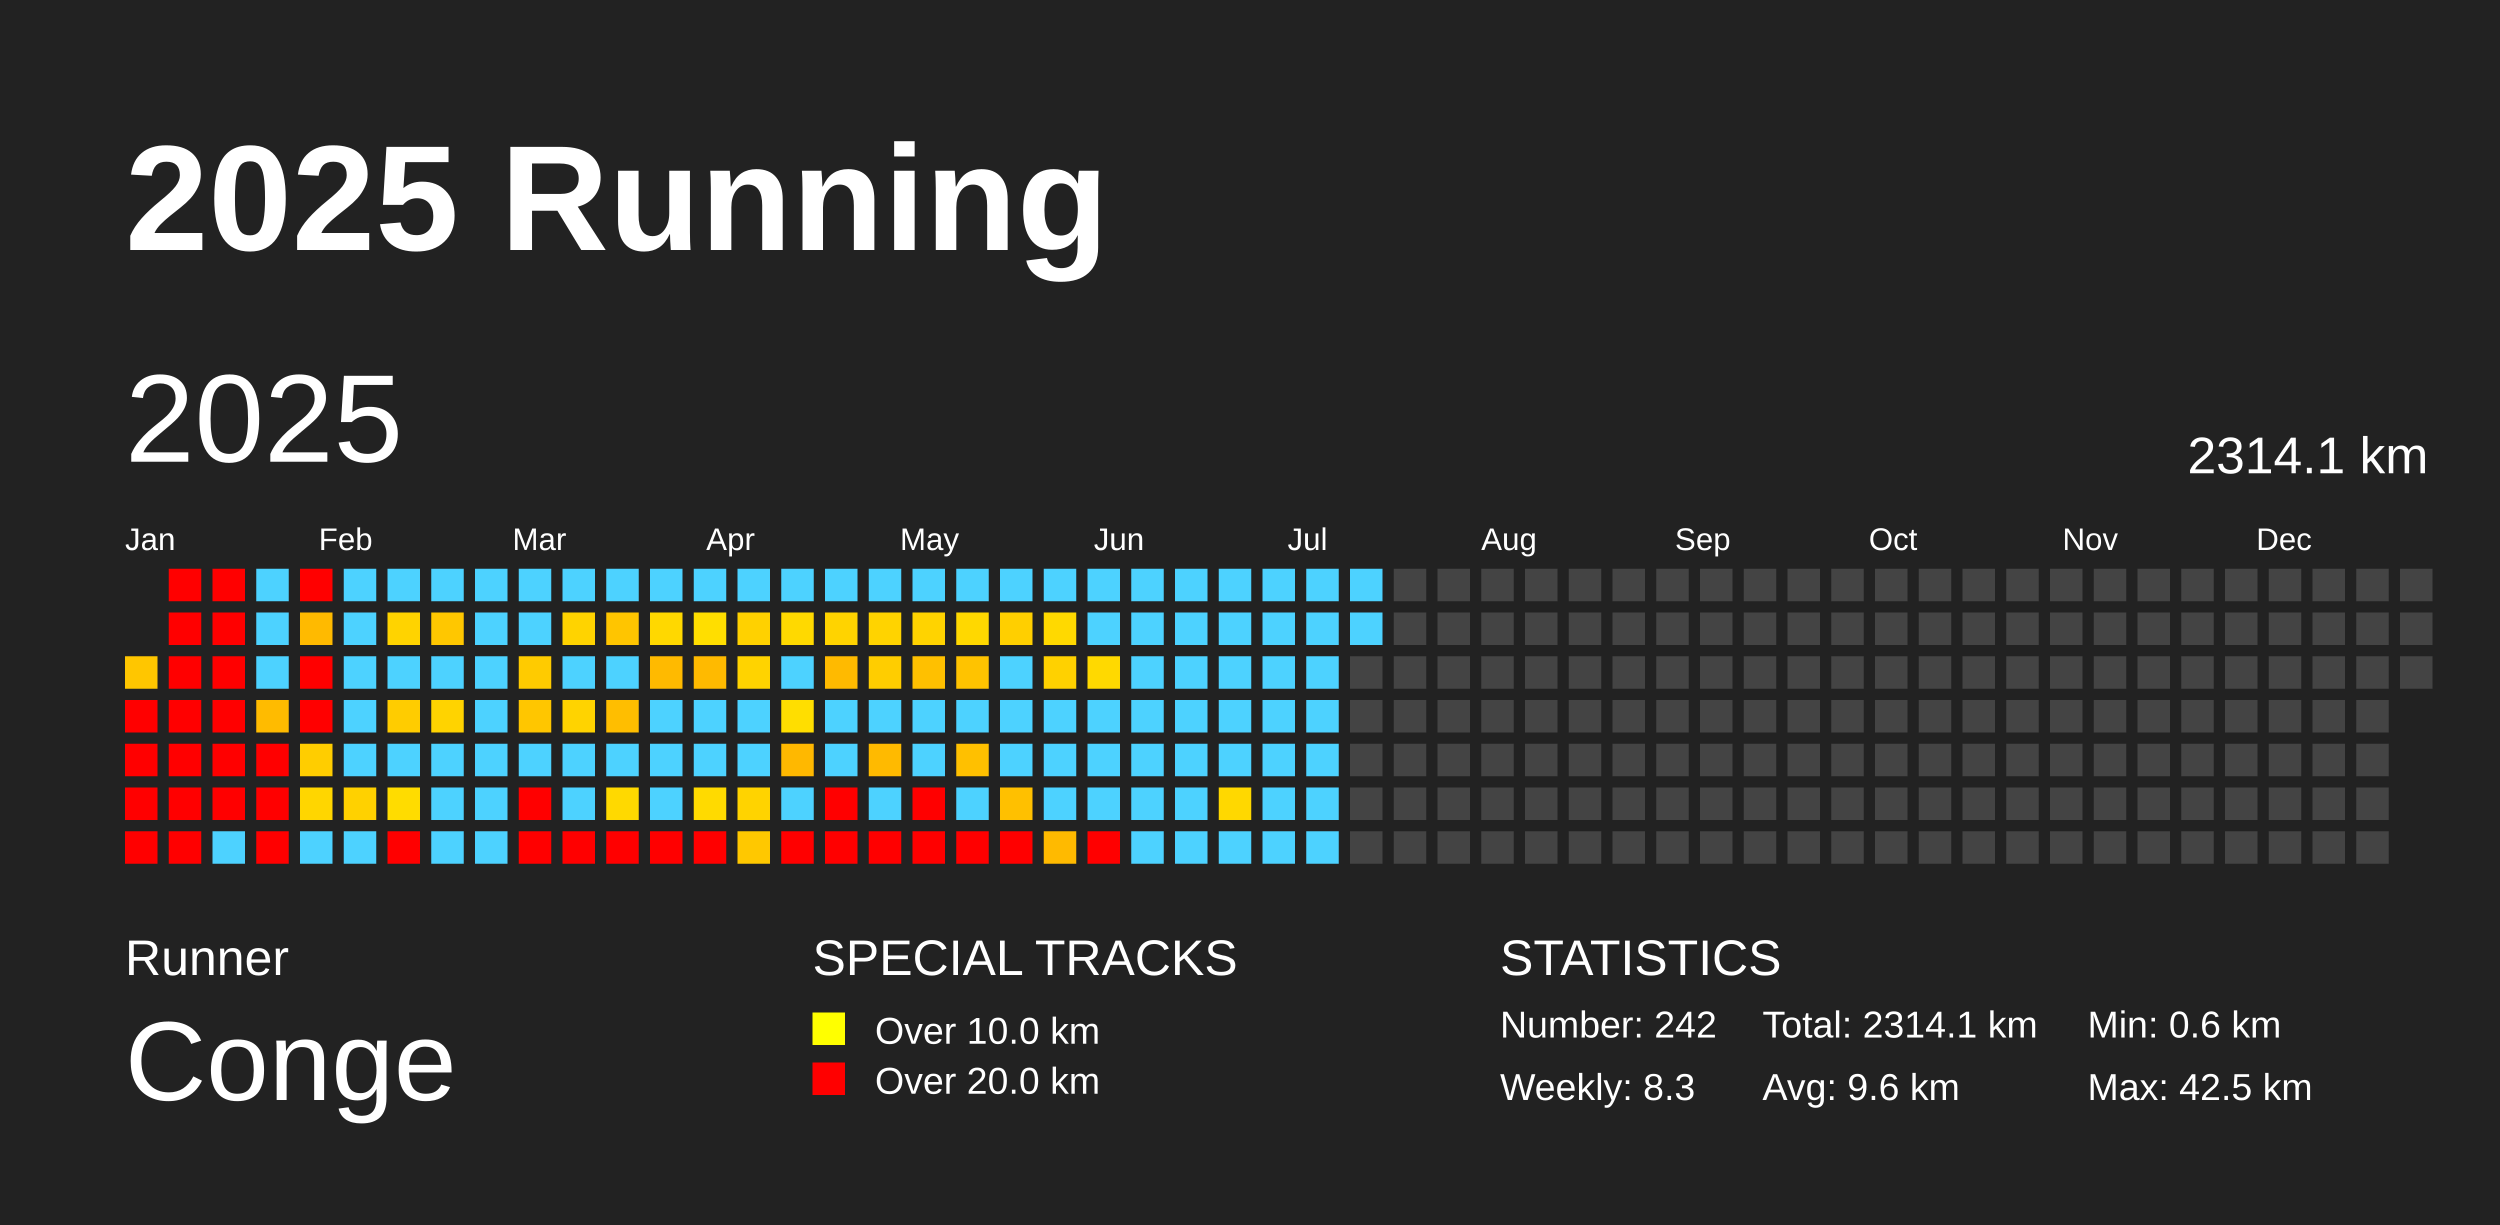
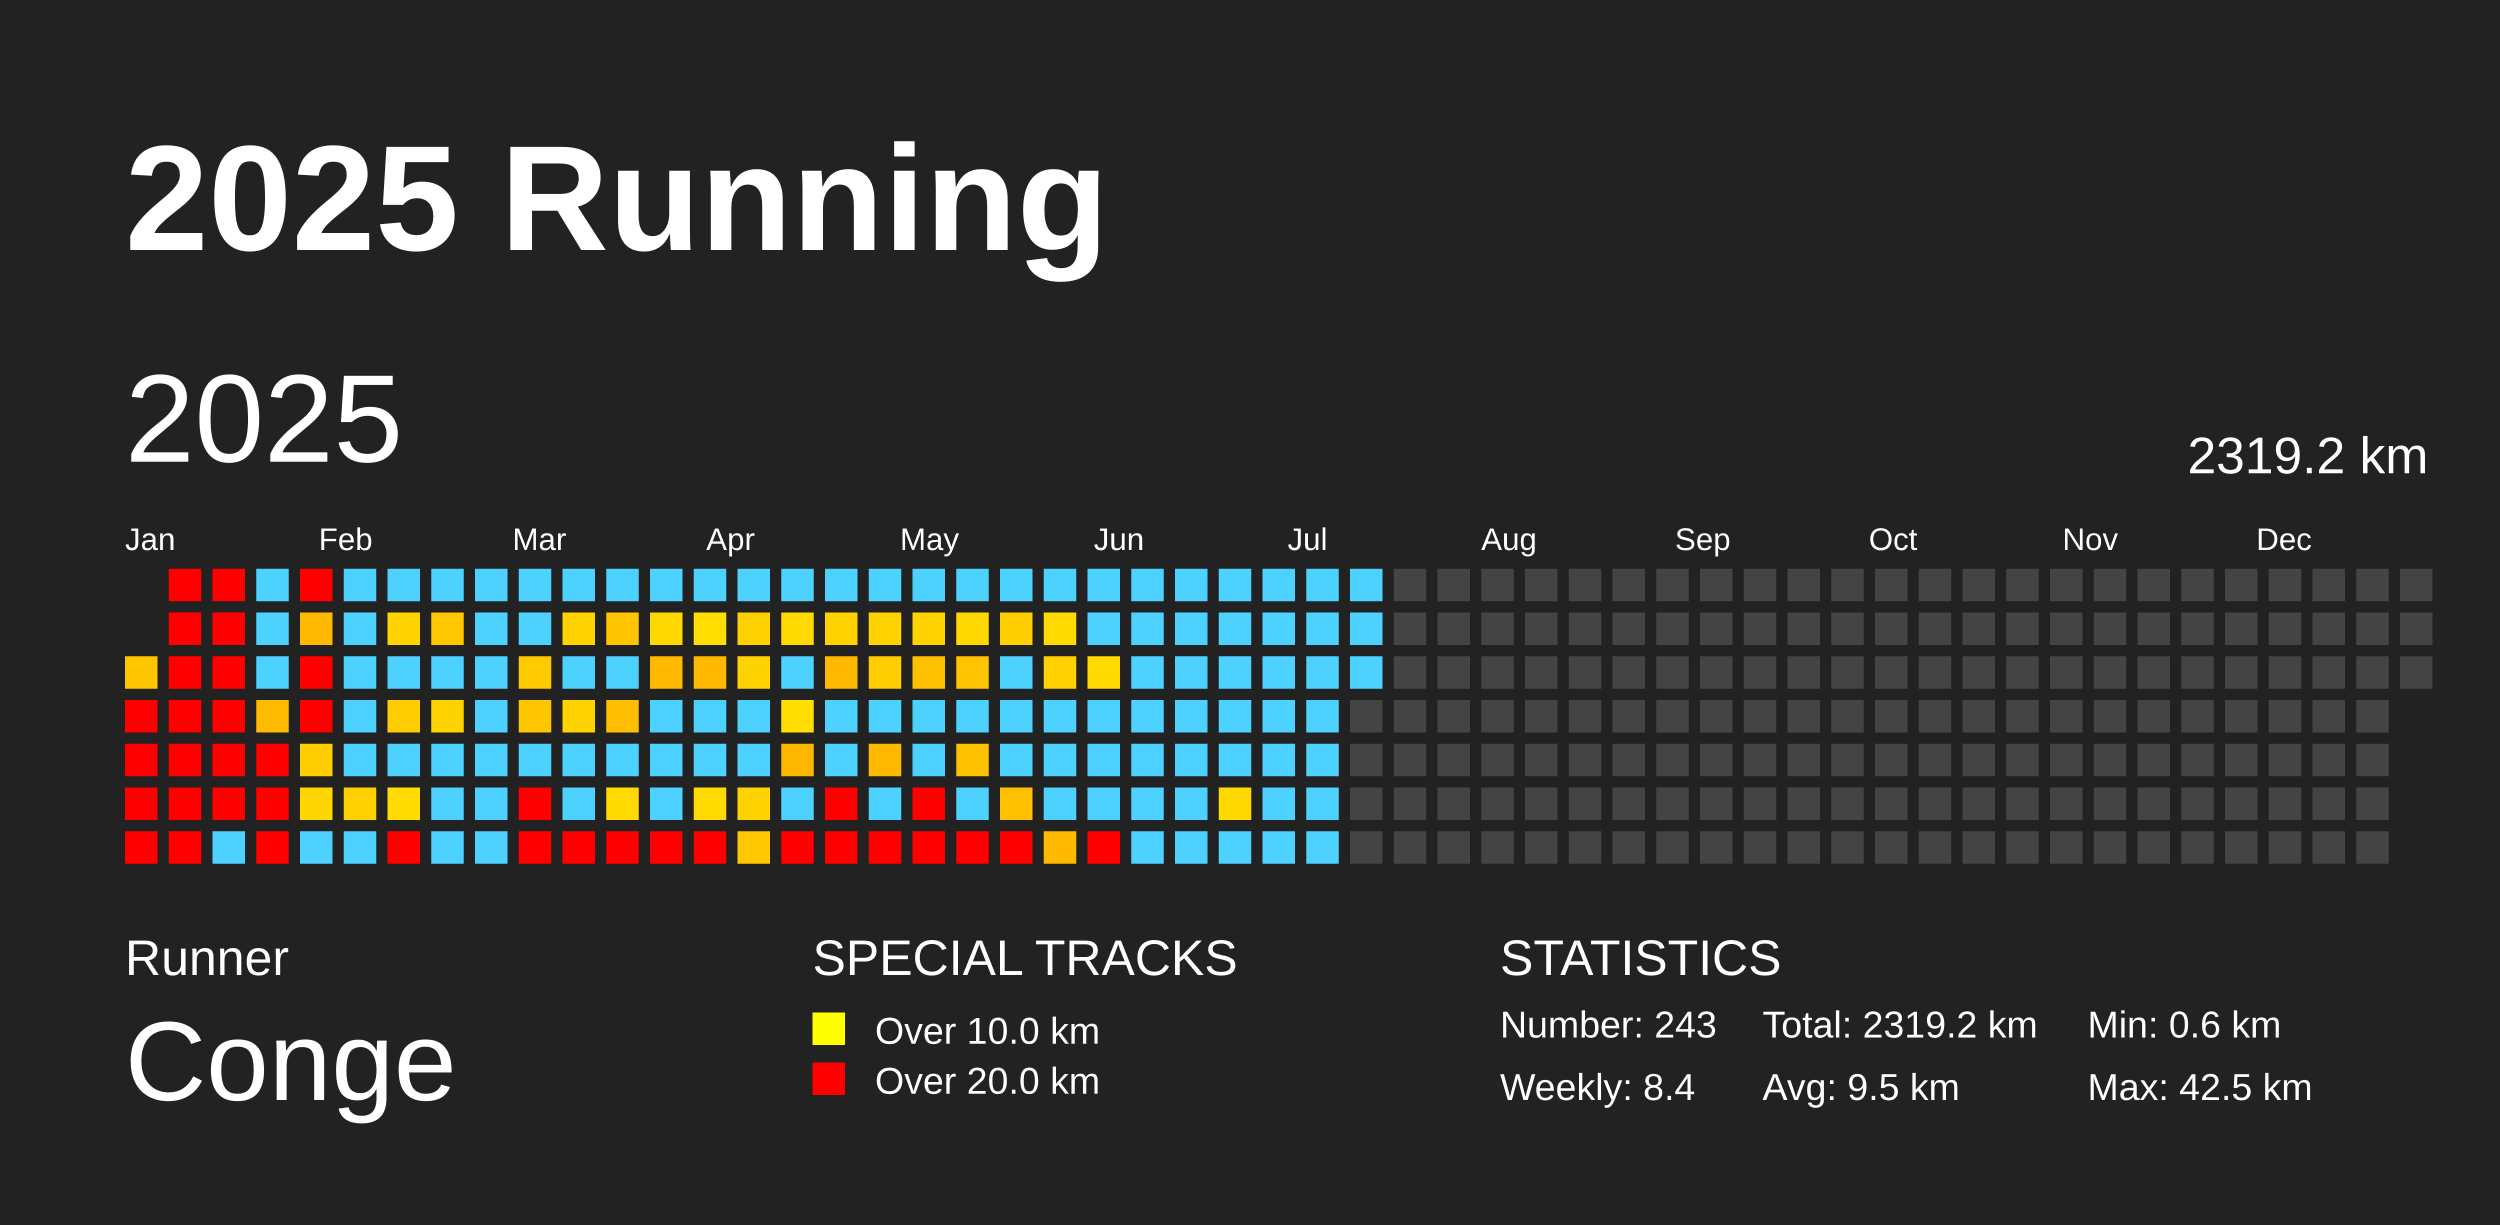
<svg xmlns="http://www.w3.org/2000/svg" baseProfile="full" height="98mm" version="1.1" viewBox="0,0,200,98" width="200mm">
  <defs />
  <rect fill="#222222" height="98" width="200" x="0" y="0" />
  <text fill="#FFFFFF" style="font-size:12px; font-family:Arial; font-weight:bold;" x="10" y="20">2025 Running</text>
  <text fill="#FFFFFF" style="font-size:4px; font-family:Arial" x="10" y="78">Runner</text>
  <text fill="#FFFFFF" style="font-size:9px; font-family:Arial" x="10" y="88">Conge</text>
  <text fill="#FFFFFF" style="font-size:4px; font-family:Arial" x="65" y="78">SPECIAL TRACKS</text>
  <rect fill="yellow" height="2.6" width="2.6" x="65" y="81" />
  <text fill="#FFFFFF" style="font-size:3px; font-family:Arial" x="70" y="83.5">Over 10.0 km</text>
  <rect fill="red" height="2.6" width="2.6" x="65" y="85" />
  <text fill="#FFFFFF" style="font-size:3px; font-family:Arial" x="70" y="87.5">Over 20.0 km</text>
  <text fill="#FFFFFF" style="font-size:4px; font-family:Arial" x="120" y="78">STATISTICS</text>
-   <text fill="#FFFFFF" style="font-size:3px; font-family:Arial" x="120" y="83">Number: 242</text>
-   <text fill="#FFFFFF" style="font-size:3px; font-family:Arial" x="120" y="88">Weekly: 8.3</text>
-   <text fill="#FFFFFF" style="font-size:3px; font-family:Arial" x="141" y="83">Total: 2314.1 km</text>
-   <text fill="#FFFFFF" style="font-size:3px; font-family:Arial" x="141" y="88">Avg: 9.6 km</text>
+   <text fill="#FFFFFF" style="font-size:3px; font-family:Arial" x="120" y="83">Number: 243</text>
+   <text fill="#FFFFFF" style="font-size:3px; font-family:Arial" x="120" y="88">Weekly: 8.4</text>
+   <text fill="#FFFFFF" style="font-size:3px; font-family:Arial" x="141" y="83">Total: 2319.2 km</text>
+   <text fill="#FFFFFF" style="font-size:3px; font-family:Arial" x="141" y="88">Avg: 9.5 km</text>
  <text fill="#FFFFFF" style="font-size:3px; font-family:Arial" x="167" y="83">Min: 0.6 km</text>
  <text fill="#FFFFFF" style="font-size:3px; font-family:Arial" x="167" y="88">Max: 42.5 km</text>
  <text dominant-baseline="hanging" fill="#FFFFFF" style="font-size:10.0px; font-family:Arial;" x="10" y="30">2025</text>
-   <text dominant-baseline="hanging" fill="#FFFFFF" style="font-size:4.125px; font-family:Arial;" x="175" y="35">2314.1 km</text>
+   <text dominant-baseline="hanging" fill="#FFFFFF" style="font-size:4.125px; font-family:Arial;" x="175" y="35">2319.2 km</text>
  <text fill="#FFFFFF" style="font-size:2.5px; font-family:Arial" x="10.0" y="44">Jan</text>
  <text fill="#FFFFFF" style="font-size:2.5px; font-family:Arial" x="25.5" y="44">Feb</text>
  <text fill="#FFFFFF" style="font-size:2.5px; font-family:Arial" x="41.0" y="44">Mar</text>
  <text fill="#FFFFFF" style="font-size:2.5px; font-family:Arial" x="56.5" y="44">Apr</text>
  <text fill="#FFFFFF" style="font-size:2.5px; font-family:Arial" x="72.0" y="44">May</text>
  <text fill="#FFFFFF" style="font-size:2.5px; font-family:Arial" x="87.5" y="44">Jun</text>
  <text fill="#FFFFFF" style="font-size:2.5px; font-family:Arial" x="103.0" y="44">Jul</text>
  <text fill="#FFFFFF" style="font-size:2.5px; font-family:Arial" x="118.5" y="44">Aug</text>
  <text fill="#FFFFFF" style="font-size:2.5px; font-family:Arial" x="134.0" y="44">Sep</text>
  <text fill="#FFFFFF" style="font-size:2.5px; font-family:Arial" x="149.5" y="44">Oct</text>
  <text fill="#FFFFFF" style="font-size:2.5px; font-family:Arial" x="165.0" y="44">Nov</text>
  <text fill="#FFFFFF" style="font-size:2.5px; font-family:Arial" x="180.5" y="44">Dec</text>
  <rect fill="#ffc600" height="2.6" width="2.6" x="10.0" y="52.5" />
  <rect fill="red" height="2.6" width="2.6" x="10.0" y="56.0" />
  <rect fill="red" height="2.6" width="2.6" x="10.0" y="59.5" />
  <rect fill="red" height="2.6" width="2.6" x="10.0" y="63.0" />
  <rect fill="red" height="2.6" width="2.6" x="10.0" y="66.5" />
  <rect fill="red" height="2.6" width="2.6" x="13.5" y="45.5" />
  <rect fill="red" height="2.6" width="2.6" x="13.5" y="49.0" />
  <rect fill="red" height="2.6" width="2.6" x="13.5" y="52.5" />
  <rect fill="red" height="2.6" width="2.6" x="13.5" y="56.0" />
  <rect fill="red" height="2.6" width="2.6" x="13.5" y="59.5" />
  <rect fill="red" height="2.6" width="2.6" x="13.5" y="63.0" />
  <rect fill="red" height="2.6" width="2.6" x="13.5" y="66.5" />
  <rect fill="red" height="2.6" width="2.6" x="17.0" y="45.5" />
  <rect fill="red" height="2.6" width="2.6" x="17.0" y="49.0" />
  <rect fill="red" height="2.6" width="2.6" x="17.0" y="52.5" />
  <rect fill="red" height="2.6" width="2.6" x="17.0" y="56.0" />
  <rect fill="red" height="2.6" width="2.6" x="17.0" y="59.5" />
  <rect fill="red" height="2.6" width="2.6" x="17.0" y="63.0" />
  <rect fill="#4dd2ff" height="2.6" width="2.6" x="17.0" y="66.5" />
  <rect fill="#4dd2ff" height="2.6" width="2.6" x="20.5" y="45.5" />
  <rect fill="#4dd2ff" height="2.6" width="2.6" x="20.5" y="49.0" />
  <rect fill="#4dd2ff" height="2.6" width="2.6" x="20.5" y="52.5" />
  <rect fill="#ffbb00" height="2.6" width="2.6" x="20.5" y="56.0" />
  <rect fill="red" height="2.6" width="2.6" x="20.5" y="59.5" />
  <rect fill="red" height="2.6" width="2.6" x="20.5" y="63.0" />
  <rect fill="red" height="2.6" width="2.6" x="20.5" y="66.5" />
  <rect fill="red" height="2.6" width="2.6" x="24.0" y="45.5" />
  <rect fill="#ffba00" height="2.6" width="2.6" x="24.0" y="49.0" />
  <rect fill="red" height="2.6" width="2.6" x="24.0" y="52.5" />
  <rect fill="red" height="2.6" width="2.6" x="24.0" y="56.0" />
  <rect fill="#ffcd00" height="2.6" width="2.6" x="24.0" y="59.5" />
  <rect fill="#ffd600" height="2.6" width="2.6" x="24.0" y="63.0" />
  <rect fill="#4dd2ff" height="2.6" width="2.6" x="24.0" y="66.5" />
  <rect fill="#4dd2ff" height="2.6" width="2.6" x="27.5" y="45.5" />
  <rect fill="#4dd2ff" height="2.6" width="2.6" x="27.5" y="49.0" />
  <rect fill="#4dd2ff" height="2.6" width="2.6" x="27.5" y="52.5" />
  <rect fill="#4dd2ff" height="2.6" width="2.6" x="27.5" y="56.0" />
  <rect fill="#4dd2ff" height="2.6" width="2.6" x="27.5" y="59.5" />
  <rect fill="#ffd100" height="2.6" width="2.6" x="27.5" y="63.0" />
  <rect fill="#4dd2ff" height="2.6" width="2.6" x="27.5" y="66.5" />
  <rect fill="#4dd2ff" height="2.6" width="2.6" x="31.0" y="45.5" />
  <rect fill="#ffd300" height="2.6" width="2.6" x="31.0" y="49.0" />
  <rect fill="#4dd2ff" height="2.6" width="2.6" x="31.0" y="52.5" />
  <rect fill="#ffcc00" height="2.6" width="2.6" x="31.0" y="56.0" />
  <rect fill="#4dd2ff" height="2.6" width="2.6" x="31.0" y="59.5" />
  <rect fill="#ffdc00" height="2.6" width="2.6" x="31.0" y="63.0" />
  <rect fill="red" height="2.6" width="2.6" x="31.0" y="66.5" />
  <rect fill="#4dd2ff" height="2.6" width="2.6" x="34.5" y="45.5" />
  <rect fill="#ffc700" height="2.6" width="2.6" x="34.5" y="49.0" />
  <rect fill="#4dd2ff" height="2.6" width="2.6" x="34.5" y="52.5" />
  <rect fill="#ffd300" height="2.6" width="2.6" x="34.5" y="56.0" />
  <rect fill="#4dd2ff" height="2.6" width="2.6" x="34.5" y="59.5" />
  <rect fill="#4dd2ff" height="2.6" width="2.6" x="34.5" y="63.0" />
  <rect fill="#4dd2ff" height="2.6" width="2.6" x="34.5" y="66.5" />
  <rect fill="#4dd2ff" height="2.6" width="2.6" x="38.0" y="45.5" />
  <rect fill="#4dd2ff" height="2.6" width="2.6" x="38.0" y="49.0" />
  <rect fill="#4dd2ff" height="2.6" width="2.6" x="38.0" y="52.5" />
  <rect fill="#4dd2ff" height="2.6" width="2.6" x="38.0" y="56.0" />
  <rect fill="#4dd2ff" height="2.6" width="2.6" x="38.0" y="59.5" />
  <rect fill="#4dd2ff" height="2.6" width="2.6" x="38.0" y="63.0" />
  <rect fill="#4dd2ff" height="2.6" width="2.6" x="38.0" y="66.5" />
  <rect fill="#4dd2ff" height="2.6" width="2.6" x="41.5" y="45.5" />
  <rect fill="#4dd2ff" height="2.6" width="2.6" x="41.5" y="49.0" />
  <rect fill="#ffcb00" height="2.6" width="2.6" x="41.5" y="52.5" />
  <rect fill="#ffc600" height="2.6" width="2.6" x="41.5" y="56.0" />
  <rect fill="#4dd2ff" height="2.6" width="2.6" x="41.5" y="59.5" />
  <rect fill="red" height="2.6" width="2.6" x="41.5" y="63.0" />
  <rect fill="red" height="2.6" width="2.6" x="41.5" y="66.5" />
  <rect fill="#4dd2ff" height="2.6" width="2.6" x="45.0" y="45.5" />
  <rect fill="#ffd300" height="2.6" width="2.6" x="45.0" y="49.0" />
  <rect fill="#4dd2ff" height="2.6" width="2.6" x="45.0" y="52.5" />
  <rect fill="#ffd300" height="2.6" width="2.6" x="45.0" y="56.0" />
  <rect fill="#4dd2ff" height="2.6" width="2.6" x="45.0" y="59.5" />
  <rect fill="#4dd2ff" height="2.6" width="2.6" x="45.0" y="63.0" />
  <rect fill="red" height="2.6" width="2.6" x="45.0" y="66.5" />
  <rect fill="#4dd2ff" height="2.6" width="2.6" x="48.5" y="45.5" />
  <rect fill="#ffc500" height="2.6" width="2.6" x="48.5" y="49.0" />
  <rect fill="#4dd2ff" height="2.6" width="2.6" x="48.5" y="52.5" />
  <rect fill="#ffbe00" height="2.6" width="2.6" x="48.5" y="56.0" />
  <rect fill="#4dd2ff" height="2.6" width="2.6" x="48.5" y="59.5" />
  <rect fill="#ffd900" height="2.6" width="2.6" x="48.5" y="63.0" />
  <rect fill="red" height="2.6" width="2.6" x="48.5" y="66.5" />
  <rect fill="#4dd2ff" height="2.6" width="2.6" x="52.0" y="45.5" />
  <rect fill="#ffd800" height="2.6" width="2.6" x="52.0" y="49.0" />
  <rect fill="#ffba00" height="2.6" width="2.6" x="52.0" y="52.5" />
  <rect fill="#4dd2ff" height="2.6" width="2.6" x="52.0" y="56.0" />
  <rect fill="#4dd2ff" height="2.6" width="2.6" x="52.0" y="59.5" />
  <rect fill="#4dd2ff" height="2.6" width="2.6" x="52.0" y="63.0" />
  <rect fill="red" height="2.6" width="2.6" x="52.0" y="66.5" />
  <rect fill="#4dd2ff" height="2.6" width="2.6" x="55.5" y="45.5" />
  <rect fill="#ffde00" height="2.6" width="2.6" x="55.5" y="49.0" />
  <rect fill="#ffba00" height="2.6" width="2.6" x="55.5" y="52.5" />
  <rect fill="#4dd2ff" height="2.6" width="2.6" x="55.5" y="56.0" />
  <rect fill="#4dd2ff" height="2.6" width="2.6" x="55.5" y="59.5" />
  <rect fill="#ffda00" height="2.6" width="2.6" x="55.5" y="63.0" />
  <rect fill="red" height="2.6" width="2.6" x="55.5" y="66.5" />
  <rect fill="#4dd2ff" height="2.6" width="2.6" x="59.0" y="45.5" />
  <rect fill="#ffd100" height="2.6" width="2.6" x="59.0" y="49.0" />
  <rect fill="#ffd300" height="2.6" width="2.6" x="59.0" y="52.5" />
  <rect fill="#4dd2ff" height="2.6" width="2.6" x="59.0" y="56.0" />
  <rect fill="#4dd2ff" height="2.6" width="2.6" x="59.0" y="59.5" />
  <rect fill="#ffd300" height="2.6" width="2.6" x="59.0" y="63.0" />
  <rect fill="#ffc800" height="2.6" width="2.6" x="59.0" y="66.5" />
  <rect fill="#4dd2ff" height="2.6" width="2.6" x="62.5" y="45.5" />
  <rect fill="#ffd900" height="2.6" width="2.6" x="62.5" y="49.0" />
  <rect fill="#4dd2ff" height="2.6" width="2.6" x="62.5" y="52.5" />
  <rect fill="#ffde00" height="2.6" width="2.6" x="62.5" y="56.0" />
  <rect fill="#ffb800" height="2.6" width="2.6" x="62.5" y="59.5" />
  <rect fill="#4dd2ff" height="2.6" width="2.6" x="62.5" y="63.0" />
  <rect fill="red" height="2.6" width="2.6" x="62.5" y="66.5" />
  <rect fill="#4dd2ff" height="2.6" width="2.6" x="66.0" y="45.5" />
  <rect fill="#ffd300" height="2.6" width="2.6" x="66.0" y="49.0" />
  <rect fill="#ffba00" height="2.6" width="2.6" x="66.0" y="52.5" />
  <rect fill="#4dd2ff" height="2.6" width="2.6" x="66.0" y="56.0" />
  <rect fill="#4dd2ff" height="2.6" width="2.6" x="66.0" y="59.5" />
  <rect fill="red" height="2.6" width="2.6" x="66.0" y="63.0" />
  <rect fill="red" height="2.6" width="2.6" x="66.0" y="66.5" />
  <rect fill="#4dd2ff" height="2.6" width="2.6" x="69.5" y="45.5" />
  <rect fill="#ffd300" height="2.6" width="2.6" x="69.5" y="49.0" />
  <rect fill="#ffcd00" height="2.6" width="2.6" x="69.5" y="52.5" />
  <rect fill="#4dd2ff" height="2.6" width="2.6" x="69.5" y="56.0" />
  <rect fill="#ffba00" height="2.6" width="2.6" x="69.5" y="59.5" />
  <rect fill="#4dd2ff" height="2.6" width="2.6" x="69.5" y="63.0" />
  <rect fill="red" height="2.6" width="2.6" x="69.5" y="66.5" />
  <rect fill="#4dd2ff" height="2.6" width="2.6" x="73.0" y="45.5" />
  <rect fill="#ffd300" height="2.6" width="2.6" x="73.0" y="49.0" />
  <rect fill="#ffc000" height="2.6" width="2.6" x="73.0" y="52.5" />
  <rect fill="#4dd2ff" height="2.6" width="2.6" x="73.0" y="56.0" />
  <rect fill="#4dd2ff" height="2.6" width="2.6" x="73.0" y="59.5" />
  <rect fill="red" height="2.6" width="2.6" x="73.0" y="63.0" />
  <rect fill="red" height="2.6" width="2.6" x="73.0" y="66.5" />
  <rect fill="#4dd2ff" height="2.6" width="2.6" x="76.5" y="45.5" />
  <rect fill="#ffd800" height="2.6" width="2.6" x="76.5" y="49.0" />
  <rect fill="#ffc300" height="2.6" width="2.6" x="76.5" y="52.5" />
  <rect fill="#4dd2ff" height="2.6" width="2.6" x="76.5" y="56.0" />
  <rect fill="#ffc000" height="2.6" width="2.6" x="76.5" y="59.5" />
  <rect fill="#4dd2ff" height="2.6" width="2.6" x="76.5" y="63.0" />
  <rect fill="red" height="2.6" width="2.6" x="76.5" y="66.5" />
  <rect fill="#4dd2ff" height="2.6" width="2.6" x="80.0" y="45.5" />
  <rect fill="#ffcf00" height="2.6" width="2.6" x="80.0" y="49.0" />
  <rect fill="#4dd2ff" height="2.6" width="2.6" x="80.0" y="52.5" />
  <rect fill="#4dd2ff" height="2.6" width="2.6" x="80.0" y="56.0" />
  <rect fill="#4dd2ff" height="2.6" width="2.6" x="80.0" y="59.5" />
  <rect fill="#ffc000" height="2.6" width="2.6" x="80.0" y="63.0" />
  <rect fill="red" height="2.6" width="2.6" x="80.0" y="66.5" />
  <rect fill="#4dd2ff" height="2.6" width="2.6" x="83.5" y="45.5" />
  <rect fill="#ffd900" height="2.6" width="2.6" x="83.5" y="49.0" />
  <rect fill="#ffd100" height="2.6" width="2.6" x="83.5" y="52.5" />
  <rect fill="#4dd2ff" height="2.6" width="2.6" x="83.5" y="56.0" />
  <rect fill="#4dd2ff" height="2.6" width="2.6" x="83.5" y="59.5" />
  <rect fill="#4dd2ff" height="2.6" width="2.6" x="83.5" y="63.0" />
  <rect fill="#ffba00" height="2.6" width="2.6" x="83.5" y="66.5" />
  <rect fill="#4dd2ff" height="2.6" width="2.6" x="87.0" y="45.5" />
  <rect fill="#4dd2ff" height="2.6" width="2.6" x="87.0" y="49.0" />
  <rect fill="#ffd900" height="2.6" width="2.6" x="87.0" y="52.5" />
  <rect fill="#4dd2ff" height="2.6" width="2.6" x="87.0" y="56.0" />
  <rect fill="#4dd2ff" height="2.6" width="2.6" x="87.0" y="59.5" />
  <rect fill="#4dd2ff" height="2.6" width="2.6" x="87.0" y="63.0" />
  <rect fill="red" height="2.6" width="2.6" x="87.0" y="66.5" />
  <rect fill="#4dd2ff" height="2.6" width="2.6" x="90.5" y="45.5" />
  <rect fill="#4dd2ff" height="2.6" width="2.6" x="90.5" y="49.0" />
  <rect fill="#4dd2ff" height="2.6" width="2.6" x="90.5" y="52.5" />
  <rect fill="#4dd2ff" height="2.6" width="2.6" x="90.5" y="56.0" />
  <rect fill="#4dd2ff" height="2.6" width="2.6" x="90.5" y="59.5" />
  <rect fill="#4dd2ff" height="2.6" width="2.6" x="90.5" y="63.0" />
  <rect fill="#4dd2ff" height="2.6" width="2.6" x="90.5" y="66.5" />
  <rect fill="#4dd2ff" height="2.6" width="2.6" x="94.0" y="45.5" />
  <rect fill="#4dd2ff" height="2.6" width="2.6" x="94.0" y="49.0" />
  <rect fill="#4dd2ff" height="2.6" width="2.6" x="94.0" y="52.5" />
  <rect fill="#4dd2ff" height="2.6" width="2.6" x="94.0" y="56.0" />
  <rect fill="#4dd2ff" height="2.6" width="2.6" x="94.0" y="59.5" />
  <rect fill="#4dd2ff" height="2.6" width="2.6" x="94.0" y="63.0" />
  <rect fill="#4dd2ff" height="2.6" width="2.6" x="94.0" y="66.5" />
  <rect fill="#4dd2ff" height="2.6" width="2.6" x="97.5" y="45.5" />
  <rect fill="#4dd2ff" height="2.6" width="2.6" x="97.5" y="49.0" />
  <rect fill="#4dd2ff" height="2.6" width="2.6" x="97.5" y="52.5" />
  <rect fill="#4dd2ff" height="2.6" width="2.6" x="97.5" y="56.0" />
  <rect fill="#4dd2ff" height="2.6" width="2.6" x="97.5" y="59.5" />
  <rect fill="#ffd800" height="2.6" width="2.6" x="97.5" y="63.0" />
  <rect fill="#4dd2ff" height="2.6" width="2.6" x="97.5" y="66.5" />
  <rect fill="#4dd2ff" height="2.6" width="2.6" x="101.0" y="45.5" />
  <rect fill="#4dd2ff" height="2.6" width="2.6" x="101.0" y="49.0" />
  <rect fill="#4dd2ff" height="2.6" width="2.6" x="101.0" y="52.5" />
  <rect fill="#4dd2ff" height="2.6" width="2.6" x="101.0" y="56.0" />
  <rect fill="#4dd2ff" height="2.6" width="2.6" x="101.0" y="59.5" />
  <rect fill="#4dd2ff" height="2.6" width="2.6" x="101.0" y="63.0" />
  <rect fill="#4dd2ff" height="2.6" width="2.6" x="101.0" y="66.5" />
  <rect fill="#4dd2ff" height="2.6" width="2.6" x="104.5" y="45.5" />
  <rect fill="#4dd2ff" height="2.6" width="2.6" x="104.5" y="49.0" />
  <rect fill="#4dd2ff" height="2.6" width="2.6" x="104.5" y="52.5" />
  <rect fill="#4dd2ff" height="2.6" width="2.6" x="104.5" y="56.0" />
  <rect fill="#4dd2ff" height="2.6" width="2.6" x="104.5" y="59.5" />
  <rect fill="#4dd2ff" height="2.6" width="2.6" x="104.5" y="63.0" />
  <rect fill="#4dd2ff" height="2.6" width="2.6" x="104.5" y="66.5" />
  <rect fill="#4dd2ff" height="2.6" width="2.6" x="108.0" y="45.5" />
  <rect fill="#4dd2ff" height="2.6" width="2.6" x="108.0" y="49.0" />
-   <rect fill="#444444" height="2.6" width="2.6" x="108.0" y="52.5" />
+   <rect fill="#4dd2ff" height="2.6" width="2.6" x="108.0" y="52.5" />
  <rect fill="#444444" height="2.6" width="2.6" x="108.0" y="56.0" />
  <rect fill="#444444" height="2.6" width="2.6" x="108.0" y="59.5" />
  <rect fill="#444444" height="2.6" width="2.6" x="108.0" y="63.0" />
  <rect fill="#444444" height="2.6" width="2.6" x="108.0" y="66.5" />
  <rect fill="#444444" height="2.6" width="2.6" x="111.5" y="45.5" />
  <rect fill="#444444" height="2.6" width="2.6" x="111.5" y="49.0" />
  <rect fill="#444444" height="2.6" width="2.6" x="111.5" y="52.5" />
  <rect fill="#444444" height="2.6" width="2.6" x="111.5" y="56.0" />
  <rect fill="#444444" height="2.6" width="2.6" x="111.5" y="59.5" />
  <rect fill="#444444" height="2.6" width="2.6" x="111.5" y="63.0" />
  <rect fill="#444444" height="2.6" width="2.6" x="111.5" y="66.5" />
  <rect fill="#444444" height="2.6" width="2.6" x="115.0" y="45.5" />
  <rect fill="#444444" height="2.6" width="2.6" x="115.0" y="49.0" />
  <rect fill="#444444" height="2.6" width="2.6" x="115.0" y="52.5" />
  <rect fill="#444444" height="2.6" width="2.6" x="115.0" y="56.0" />
  <rect fill="#444444" height="2.6" width="2.6" x="115.0" y="59.5" />
  <rect fill="#444444" height="2.6" width="2.6" x="115.0" y="63.0" />
  <rect fill="#444444" height="2.6" width="2.6" x="115.0" y="66.5" />
  <rect fill="#444444" height="2.6" width="2.6" x="118.5" y="45.5" />
  <rect fill="#444444" height="2.6" width="2.6" x="118.5" y="49.0" />
  <rect fill="#444444" height="2.6" width="2.6" x="118.5" y="52.5" />
  <rect fill="#444444" height="2.6" width="2.6" x="118.5" y="56.0" />
  <rect fill="#444444" height="2.6" width="2.6" x="118.5" y="59.5" />
  <rect fill="#444444" height="2.6" width="2.6" x="118.5" y="63.0" />
  <rect fill="#444444" height="2.6" width="2.6" x="118.5" y="66.5" />
  <rect fill="#444444" height="2.6" width="2.6" x="122.0" y="45.5" />
  <rect fill="#444444" height="2.6" width="2.6" x="122.0" y="49.0" />
  <rect fill="#444444" height="2.6" width="2.6" x="122.0" y="52.5" />
  <rect fill="#444444" height="2.6" width="2.6" x="122.0" y="56.0" />
  <rect fill="#444444" height="2.6" width="2.6" x="122.0" y="59.5" />
  <rect fill="#444444" height="2.6" width="2.6" x="122.0" y="63.0" />
  <rect fill="#444444" height="2.6" width="2.6" x="122.0" y="66.5" />
  <rect fill="#444444" height="2.6" width="2.6" x="125.5" y="45.5" />
  <rect fill="#444444" height="2.6" width="2.6" x="125.5" y="49.0" />
  <rect fill="#444444" height="2.6" width="2.6" x="125.5" y="52.5" />
  <rect fill="#444444" height="2.6" width="2.6" x="125.5" y="56.0" />
  <rect fill="#444444" height="2.6" width="2.6" x="125.5" y="59.5" />
  <rect fill="#444444" height="2.6" width="2.6" x="125.5" y="63.0" />
  <rect fill="#444444" height="2.6" width="2.6" x="125.5" y="66.5" />
  <rect fill="#444444" height="2.6" width="2.6" x="129.0" y="45.5" />
  <rect fill="#444444" height="2.6" width="2.6" x="129.0" y="49.0" />
  <rect fill="#444444" height="2.6" width="2.6" x="129.0" y="52.5" />
  <rect fill="#444444" height="2.6" width="2.6" x="129.0" y="56.0" />
  <rect fill="#444444" height="2.6" width="2.6" x="129.0" y="59.5" />
  <rect fill="#444444" height="2.6" width="2.6" x="129.0" y="63.0" />
  <rect fill="#444444" height="2.6" width="2.6" x="129.0" y="66.5" />
  <rect fill="#444444" height="2.6" width="2.6" x="132.5" y="45.5" />
  <rect fill="#444444" height="2.6" width="2.6" x="132.5" y="49.0" />
  <rect fill="#444444" height="2.6" width="2.6" x="132.5" y="52.5" />
  <rect fill="#444444" height="2.6" width="2.6" x="132.5" y="56.0" />
  <rect fill="#444444" height="2.6" width="2.6" x="132.5" y="59.5" />
  <rect fill="#444444" height="2.6" width="2.6" x="132.5" y="63.0" />
  <rect fill="#444444" height="2.6" width="2.6" x="132.5" y="66.5" />
  <rect fill="#444444" height="2.6" width="2.6" x="136.0" y="45.5" />
  <rect fill="#444444" height="2.6" width="2.6" x="136.0" y="49.0" />
  <rect fill="#444444" height="2.6" width="2.6" x="136.0" y="52.5" />
  <rect fill="#444444" height="2.6" width="2.6" x="136.0" y="56.0" />
  <rect fill="#444444" height="2.6" width="2.6" x="136.0" y="59.5" />
  <rect fill="#444444" height="2.6" width="2.6" x="136.0" y="63.0" />
  <rect fill="#444444" height="2.6" width="2.6" x="136.0" y="66.5" />
  <rect fill="#444444" height="2.6" width="2.6" x="139.5" y="45.5" />
  <rect fill="#444444" height="2.6" width="2.6" x="139.5" y="49.0" />
  <rect fill="#444444" height="2.6" width="2.6" x="139.5" y="52.5" />
  <rect fill="#444444" height="2.6" width="2.6" x="139.5" y="56.0" />
  <rect fill="#444444" height="2.6" width="2.6" x="139.5" y="59.5" />
  <rect fill="#444444" height="2.6" width="2.6" x="139.5" y="63.0" />
  <rect fill="#444444" height="2.6" width="2.6" x="139.5" y="66.5" />
  <rect fill="#444444" height="2.6" width="2.6" x="143.0" y="45.5" />
  <rect fill="#444444" height="2.6" width="2.6" x="143.0" y="49.0" />
  <rect fill="#444444" height="2.6" width="2.6" x="143.0" y="52.5" />
  <rect fill="#444444" height="2.6" width="2.6" x="143.0" y="56.0" />
  <rect fill="#444444" height="2.6" width="2.6" x="143.0" y="59.5" />
  <rect fill="#444444" height="2.6" width="2.6" x="143.0" y="63.0" />
  <rect fill="#444444" height="2.6" width="2.6" x="143.0" y="66.5" />
  <rect fill="#444444" height="2.6" width="2.6" x="146.5" y="45.5" />
  <rect fill="#444444" height="2.6" width="2.6" x="146.5" y="49.0" />
  <rect fill="#444444" height="2.6" width="2.6" x="146.5" y="52.5" />
  <rect fill="#444444" height="2.6" width="2.6" x="146.5" y="56.0" />
  <rect fill="#444444" height="2.6" width="2.6" x="146.5" y="59.5" />
  <rect fill="#444444" height="2.6" width="2.6" x="146.5" y="63.0" />
  <rect fill="#444444" height="2.6" width="2.6" x="146.5" y="66.5" />
  <rect fill="#444444" height="2.6" width="2.6" x="150.0" y="45.5" />
  <rect fill="#444444" height="2.6" width="2.6" x="150.0" y="49.0" />
  <rect fill="#444444" height="2.6" width="2.6" x="150.0" y="52.5" />
  <rect fill="#444444" height="2.6" width="2.6" x="150.0" y="56.0" />
  <rect fill="#444444" height="2.6" width="2.6" x="150.0" y="59.5" />
  <rect fill="#444444" height="2.6" width="2.6" x="150.0" y="63.0" />
  <rect fill="#444444" height="2.6" width="2.6" x="150.0" y="66.5" />
  <rect fill="#444444" height="2.6" width="2.6" x="153.5" y="45.5" />
  <rect fill="#444444" height="2.6" width="2.6" x="153.5" y="49.0" />
  <rect fill="#444444" height="2.6" width="2.6" x="153.5" y="52.5" />
  <rect fill="#444444" height="2.6" width="2.6" x="153.5" y="56.0" />
  <rect fill="#444444" height="2.6" width="2.6" x="153.5" y="59.5" />
  <rect fill="#444444" height="2.6" width="2.6" x="153.5" y="63.0" />
  <rect fill="#444444" height="2.6" width="2.6" x="153.5" y="66.5" />
  <rect fill="#444444" height="2.6" width="2.6" x="157.0" y="45.5" />
  <rect fill="#444444" height="2.6" width="2.6" x="157.0" y="49.0" />
  <rect fill="#444444" height="2.6" width="2.6" x="157.0" y="52.5" />
  <rect fill="#444444" height="2.6" width="2.6" x="157.0" y="56.0" />
  <rect fill="#444444" height="2.6" width="2.6" x="157.0" y="59.5" />
  <rect fill="#444444" height="2.6" width="2.6" x="157.0" y="63.0" />
  <rect fill="#444444" height="2.6" width="2.6" x="157.0" y="66.5" />
  <rect fill="#444444" height="2.6" width="2.6" x="160.5" y="45.5" />
  <rect fill="#444444" height="2.6" width="2.6" x="160.5" y="49.0" />
  <rect fill="#444444" height="2.6" width="2.6" x="160.5" y="52.5" />
  <rect fill="#444444" height="2.6" width="2.6" x="160.5" y="56.0" />
  <rect fill="#444444" height="2.6" width="2.6" x="160.5" y="59.5" />
  <rect fill="#444444" height="2.6" width="2.6" x="160.5" y="63.0" />
  <rect fill="#444444" height="2.6" width="2.6" x="160.5" y="66.5" />
  <rect fill="#444444" height="2.6" width="2.6" x="164.0" y="45.5" />
  <rect fill="#444444" height="2.6" width="2.6" x="164.0" y="49.0" />
  <rect fill="#444444" height="2.6" width="2.6" x="164.0" y="52.5" />
  <rect fill="#444444" height="2.6" width="2.6" x="164.0" y="56.0" />
  <rect fill="#444444" height="2.6" width="2.6" x="164.0" y="59.5" />
  <rect fill="#444444" height="2.6" width="2.6" x="164.0" y="63.0" />
  <rect fill="#444444" height="2.6" width="2.6" x="164.0" y="66.5" />
  <rect fill="#444444" height="2.6" width="2.6" x="167.5" y="45.5" />
  <rect fill="#444444" height="2.6" width="2.6" x="167.5" y="49.0" />
  <rect fill="#444444" height="2.6" width="2.6" x="167.5" y="52.5" />
  <rect fill="#444444" height="2.6" width="2.6" x="167.5" y="56.0" />
  <rect fill="#444444" height="2.6" width="2.6" x="167.5" y="59.5" />
  <rect fill="#444444" height="2.6" width="2.6" x="167.5" y="63.0" />
  <rect fill="#444444" height="2.6" width="2.6" x="167.5" y="66.5" />
  <rect fill="#444444" height="2.6" width="2.6" x="171.0" y="45.5" />
  <rect fill="#444444" height="2.6" width="2.6" x="171.0" y="49.0" />
  <rect fill="#444444" height="2.6" width="2.6" x="171.0" y="52.5" />
  <rect fill="#444444" height="2.6" width="2.6" x="171.0" y="56.0" />
  <rect fill="#444444" height="2.6" width="2.6" x="171.0" y="59.5" />
  <rect fill="#444444" height="2.6" width="2.6" x="171.0" y="63.0" />
  <rect fill="#444444" height="2.6" width="2.6" x="171.0" y="66.5" />
  <rect fill="#444444" height="2.6" width="2.6" x="174.5" y="45.5" />
  <rect fill="#444444" height="2.6" width="2.6" x="174.5" y="49.0" />
  <rect fill="#444444" height="2.6" width="2.6" x="174.5" y="52.5" />
  <rect fill="#444444" height="2.6" width="2.6" x="174.5" y="56.0" />
  <rect fill="#444444" height="2.6" width="2.6" x="174.5" y="59.5" />
  <rect fill="#444444" height="2.6" width="2.6" x="174.5" y="63.0" />
  <rect fill="#444444" height="2.6" width="2.6" x="174.5" y="66.5" />
  <rect fill="#444444" height="2.6" width="2.6" x="178.0" y="45.5" />
  <rect fill="#444444" height="2.6" width="2.6" x="178.0" y="49.0" />
  <rect fill="#444444" height="2.6" width="2.6" x="178.0" y="52.5" />
  <rect fill="#444444" height="2.6" width="2.6" x="178.0" y="56.0" />
  <rect fill="#444444" height="2.6" width="2.6" x="178.0" y="59.5" />
  <rect fill="#444444" height="2.6" width="2.6" x="178.0" y="63.0" />
  <rect fill="#444444" height="2.6" width="2.6" x="178.0" y="66.5" />
  <rect fill="#444444" height="2.6" width="2.6" x="181.5" y="45.5" />
  <rect fill="#444444" height="2.6" width="2.6" x="181.5" y="49.0" />
  <rect fill="#444444" height="2.6" width="2.6" x="181.5" y="52.5" />
  <rect fill="#444444" height="2.6" width="2.6" x="181.5" y="56.0" />
  <rect fill="#444444" height="2.6" width="2.6" x="181.5" y="59.5" />
  <rect fill="#444444" height="2.6" width="2.6" x="181.5" y="63.0" />
  <rect fill="#444444" height="2.6" width="2.6" x="181.5" y="66.5" />
  <rect fill="#444444" height="2.6" width="2.6" x="185.0" y="45.5" />
  <rect fill="#444444" height="2.6" width="2.6" x="185.0" y="49.0" />
  <rect fill="#444444" height="2.6" width="2.6" x="185.0" y="52.5" />
  <rect fill="#444444" height="2.6" width="2.6" x="185.0" y="56.0" />
  <rect fill="#444444" height="2.6" width="2.6" x="185.0" y="59.5" />
  <rect fill="#444444" height="2.6" width="2.6" x="185.0" y="63.0" />
  <rect fill="#444444" height="2.6" width="2.6" x="185.0" y="66.5" />
  <rect fill="#444444" height="2.6" width="2.6" x="188.5" y="45.5" />
  <rect fill="#444444" height="2.6" width="2.6" x="188.5" y="49.0" />
  <rect fill="#444444" height="2.6" width="2.6" x="188.5" y="52.5" />
  <rect fill="#444444" height="2.6" width="2.6" x="188.5" y="56.0" />
  <rect fill="#444444" height="2.6" width="2.6" x="188.5" y="59.5" />
  <rect fill="#444444" height="2.6" width="2.6" x="188.5" y="63.0" />
  <rect fill="#444444" height="2.6" width="2.6" x="188.5" y="66.5" />
  <rect fill="#444444" height="2.6" width="2.6" x="192.0" y="45.5" />
  <rect fill="#444444" height="2.6" width="2.6" x="192.0" y="49.0" />
  <rect fill="#444444" height="2.6" width="2.6" x="192.0" y="52.5" />
</svg>
